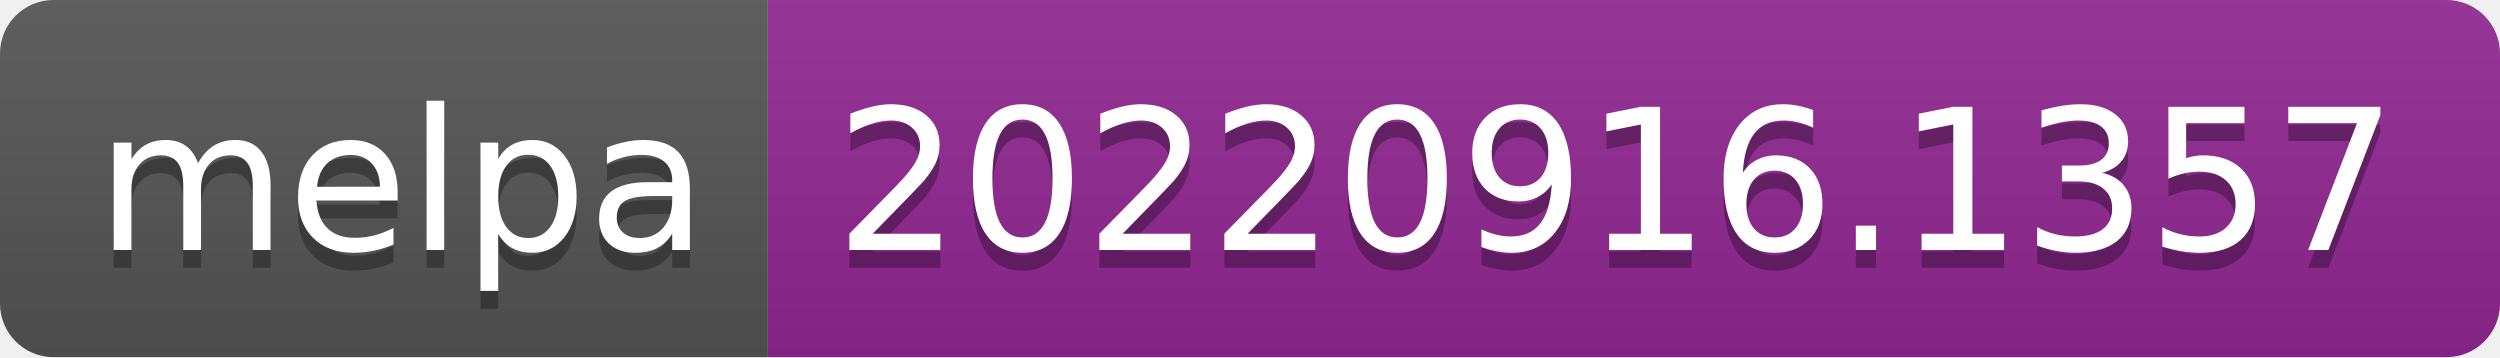
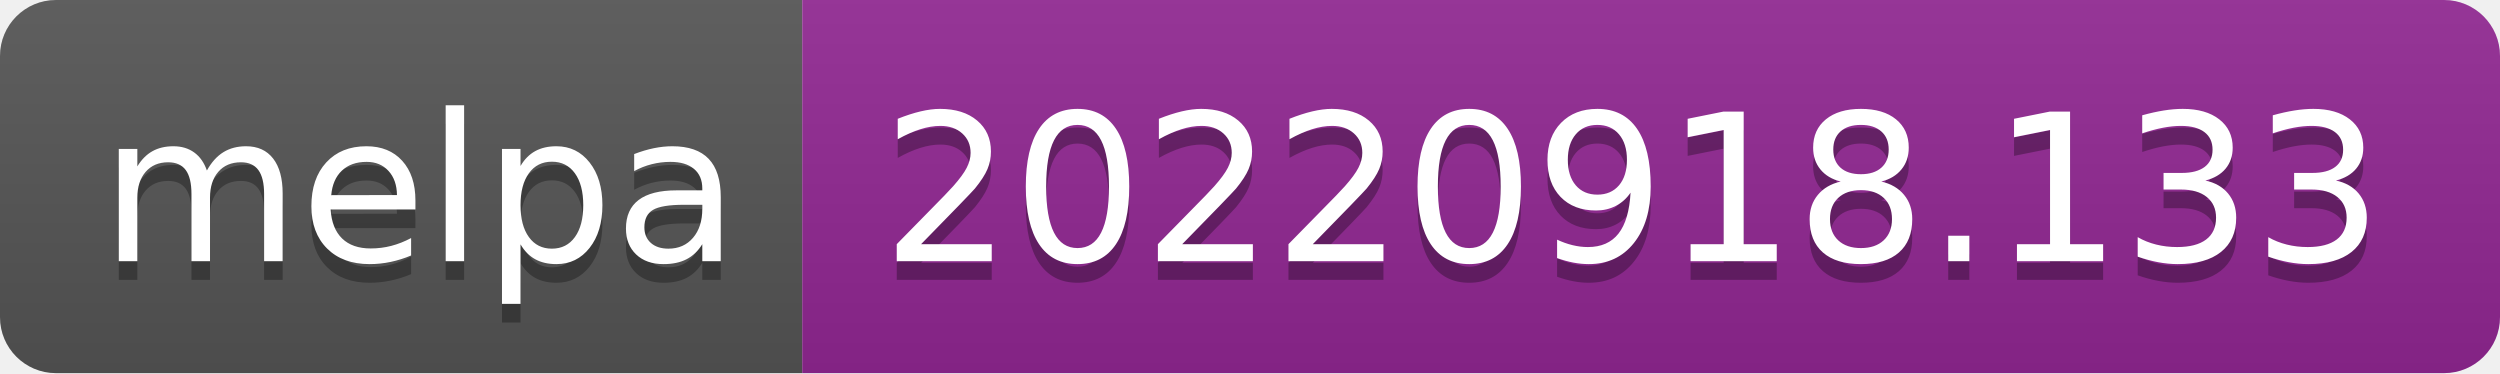
- <svg xmlns="http://www.w3.org/2000/svg" width="140" height="20" role="img" aria-label="melpa: 20220916.1357">
+ <svg xmlns="http://www.w3.org/2000/svg" width="134" height="20" role="img" aria-label="melpa: 20220918.133">
  <linearGradient id="s" x2="0" y2="100%">
    <stop offset="0" stop-color="#bbb" stop-opacity=".1" />
    <stop offset="1" stop-opacity=".1" />
  </linearGradient>
  <clipPath id="r">
-     <rect width="140" height="20" rx="3" fill="#fff" />
+     <rect width="134" height="20" rx="3" fill="#fff" />
  </clipPath>
  <g clip-path="url(#r)">
    <rect width="43" height="20" fill="#555" />
-     <rect x="43" width="97" height="20" fill="#922793" />
-     <rect width="140" height="20" fill="url(#s)" />
+     <rect x="43" width="91" height="20" fill="#922793" />
+     <rect width="134" height="20" fill="url(#s)" />
  </g>
  <g fill="#fff" text-anchor="middle" font-family="Verdana,Geneva,DejaVu Sans,sans-serif" text-rendering="geometricPrecision" font-size="110">
    <text aria-hidden="true" x="225" y="150" fill="#010101" fill-opacity=".3" transform="scale(.1)" textLength="330">melpa</text>
    <text x="225" y="140" transform="scale(.1)" fill="#fff" textLength="330">melpa</text>
-     <text aria-hidden="true" x="905" y="150" fill="#010101" fill-opacity=".3" transform="scale(.1)" textLength="870">20220916.1357</text>
-     <text x="905" y="140" transform="scale(.1)" fill="#fff" textLength="870">20220916.1357</text>
+     <text aria-hidden="true" x="875" y="150" fill="#010101" fill-opacity=".3" transform="scale(.1)" textLength="810">20220918.133</text>
+     <text x="875" y="140" transform="scale(.1)" fill="#fff" textLength="810">20220918.133</text>
  </g>
</svg>
